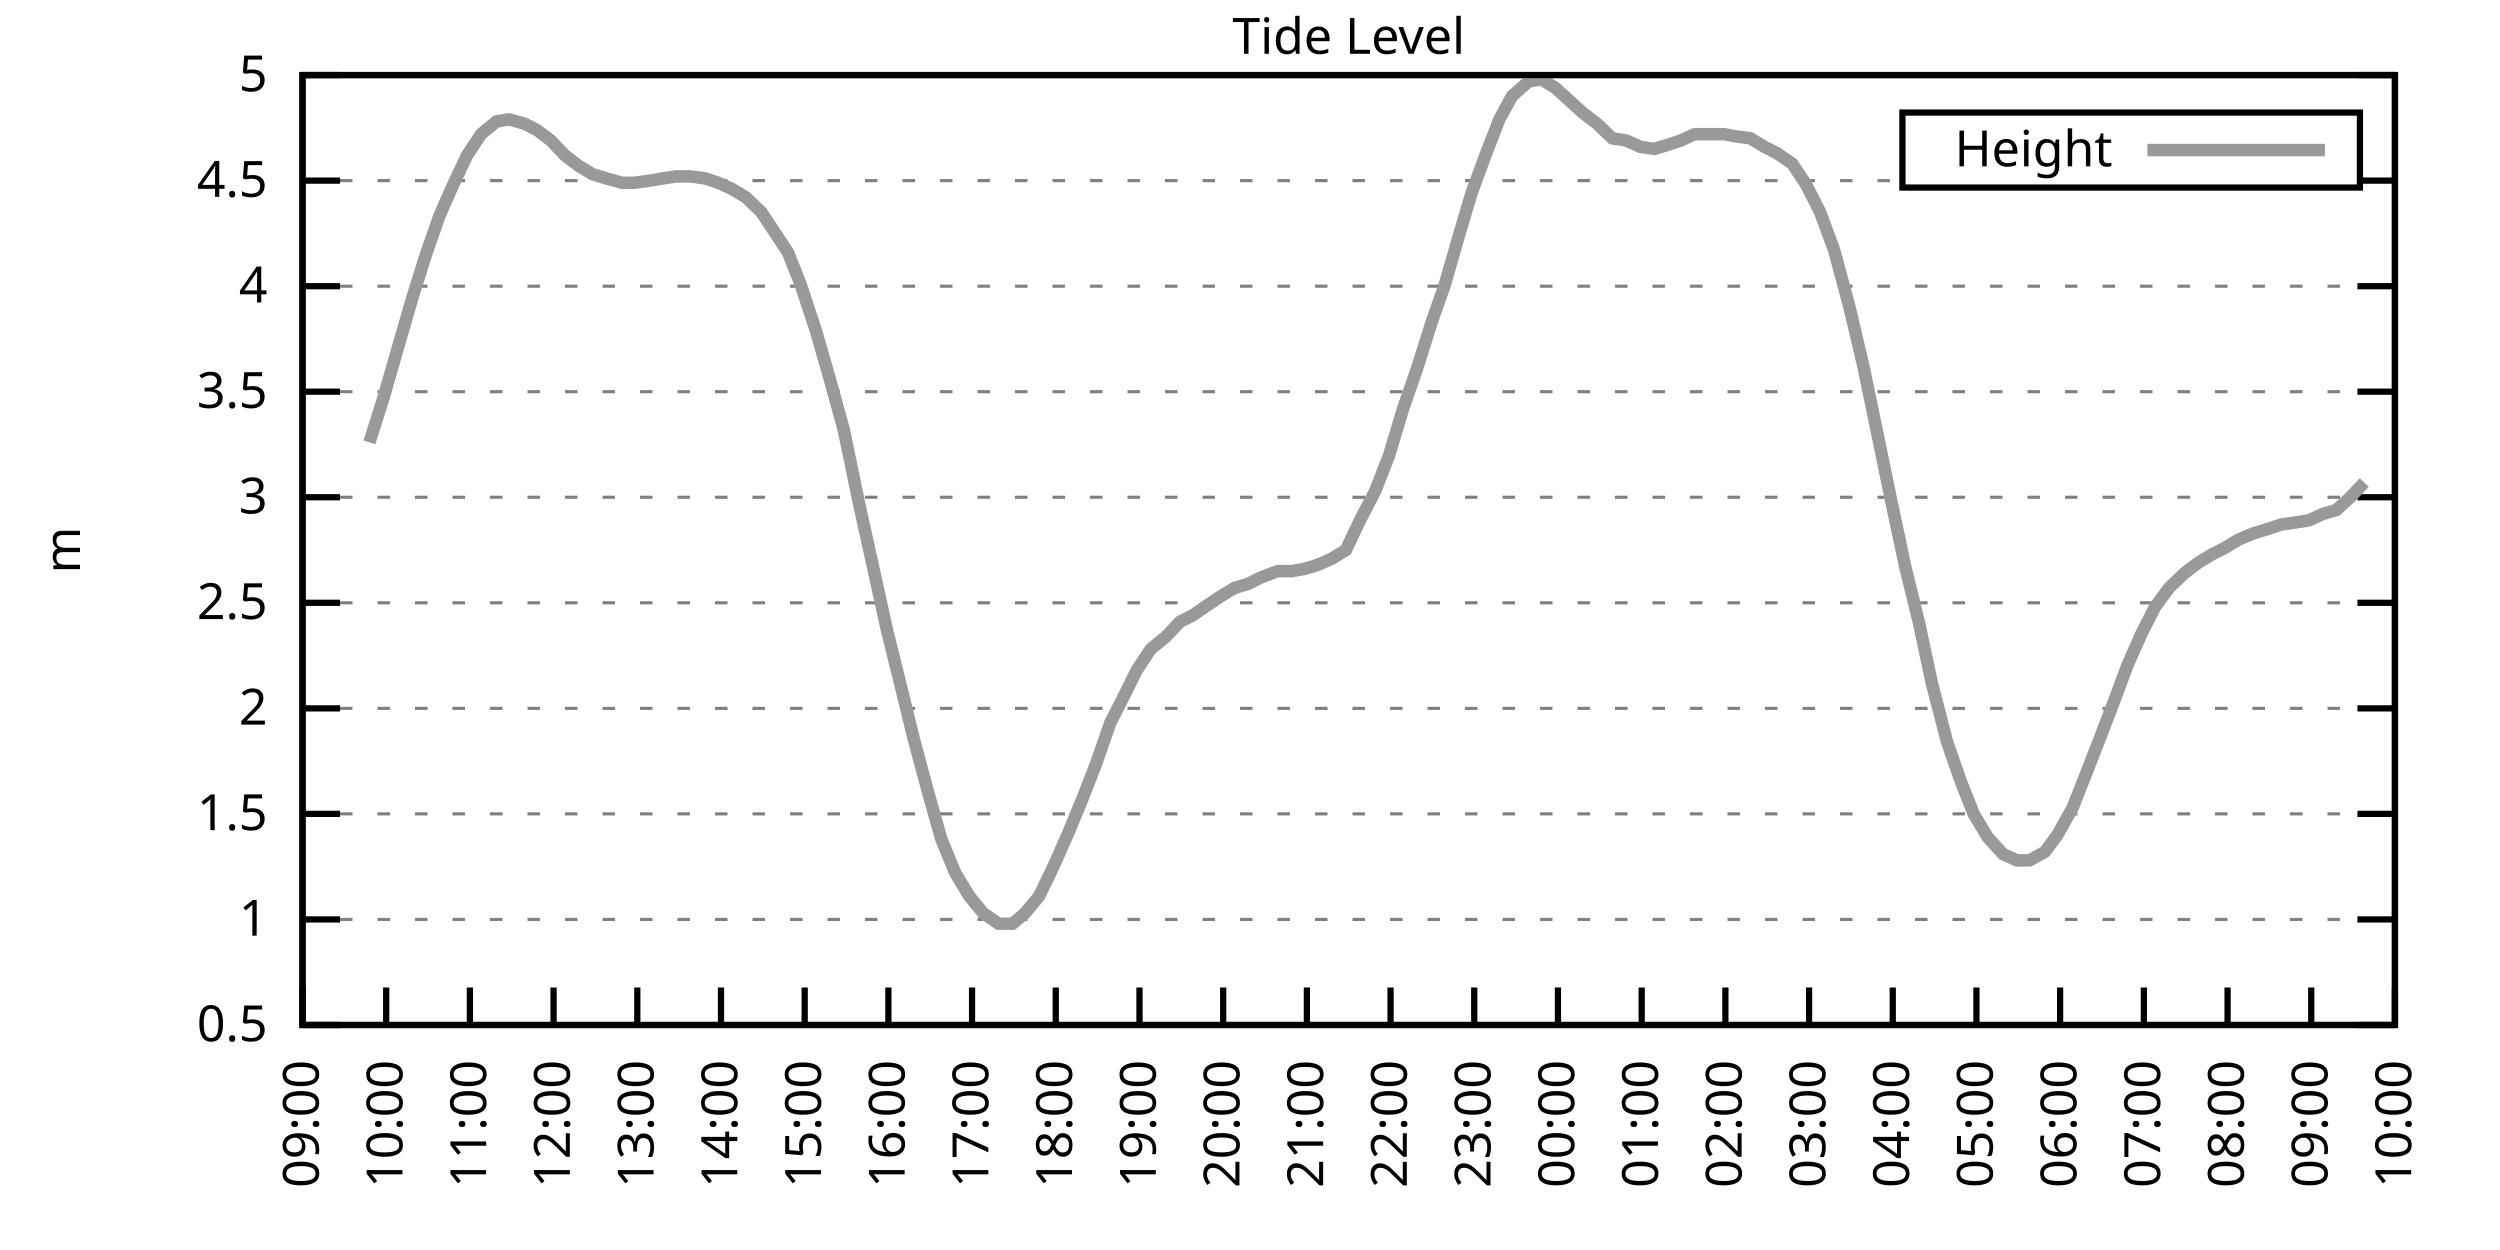
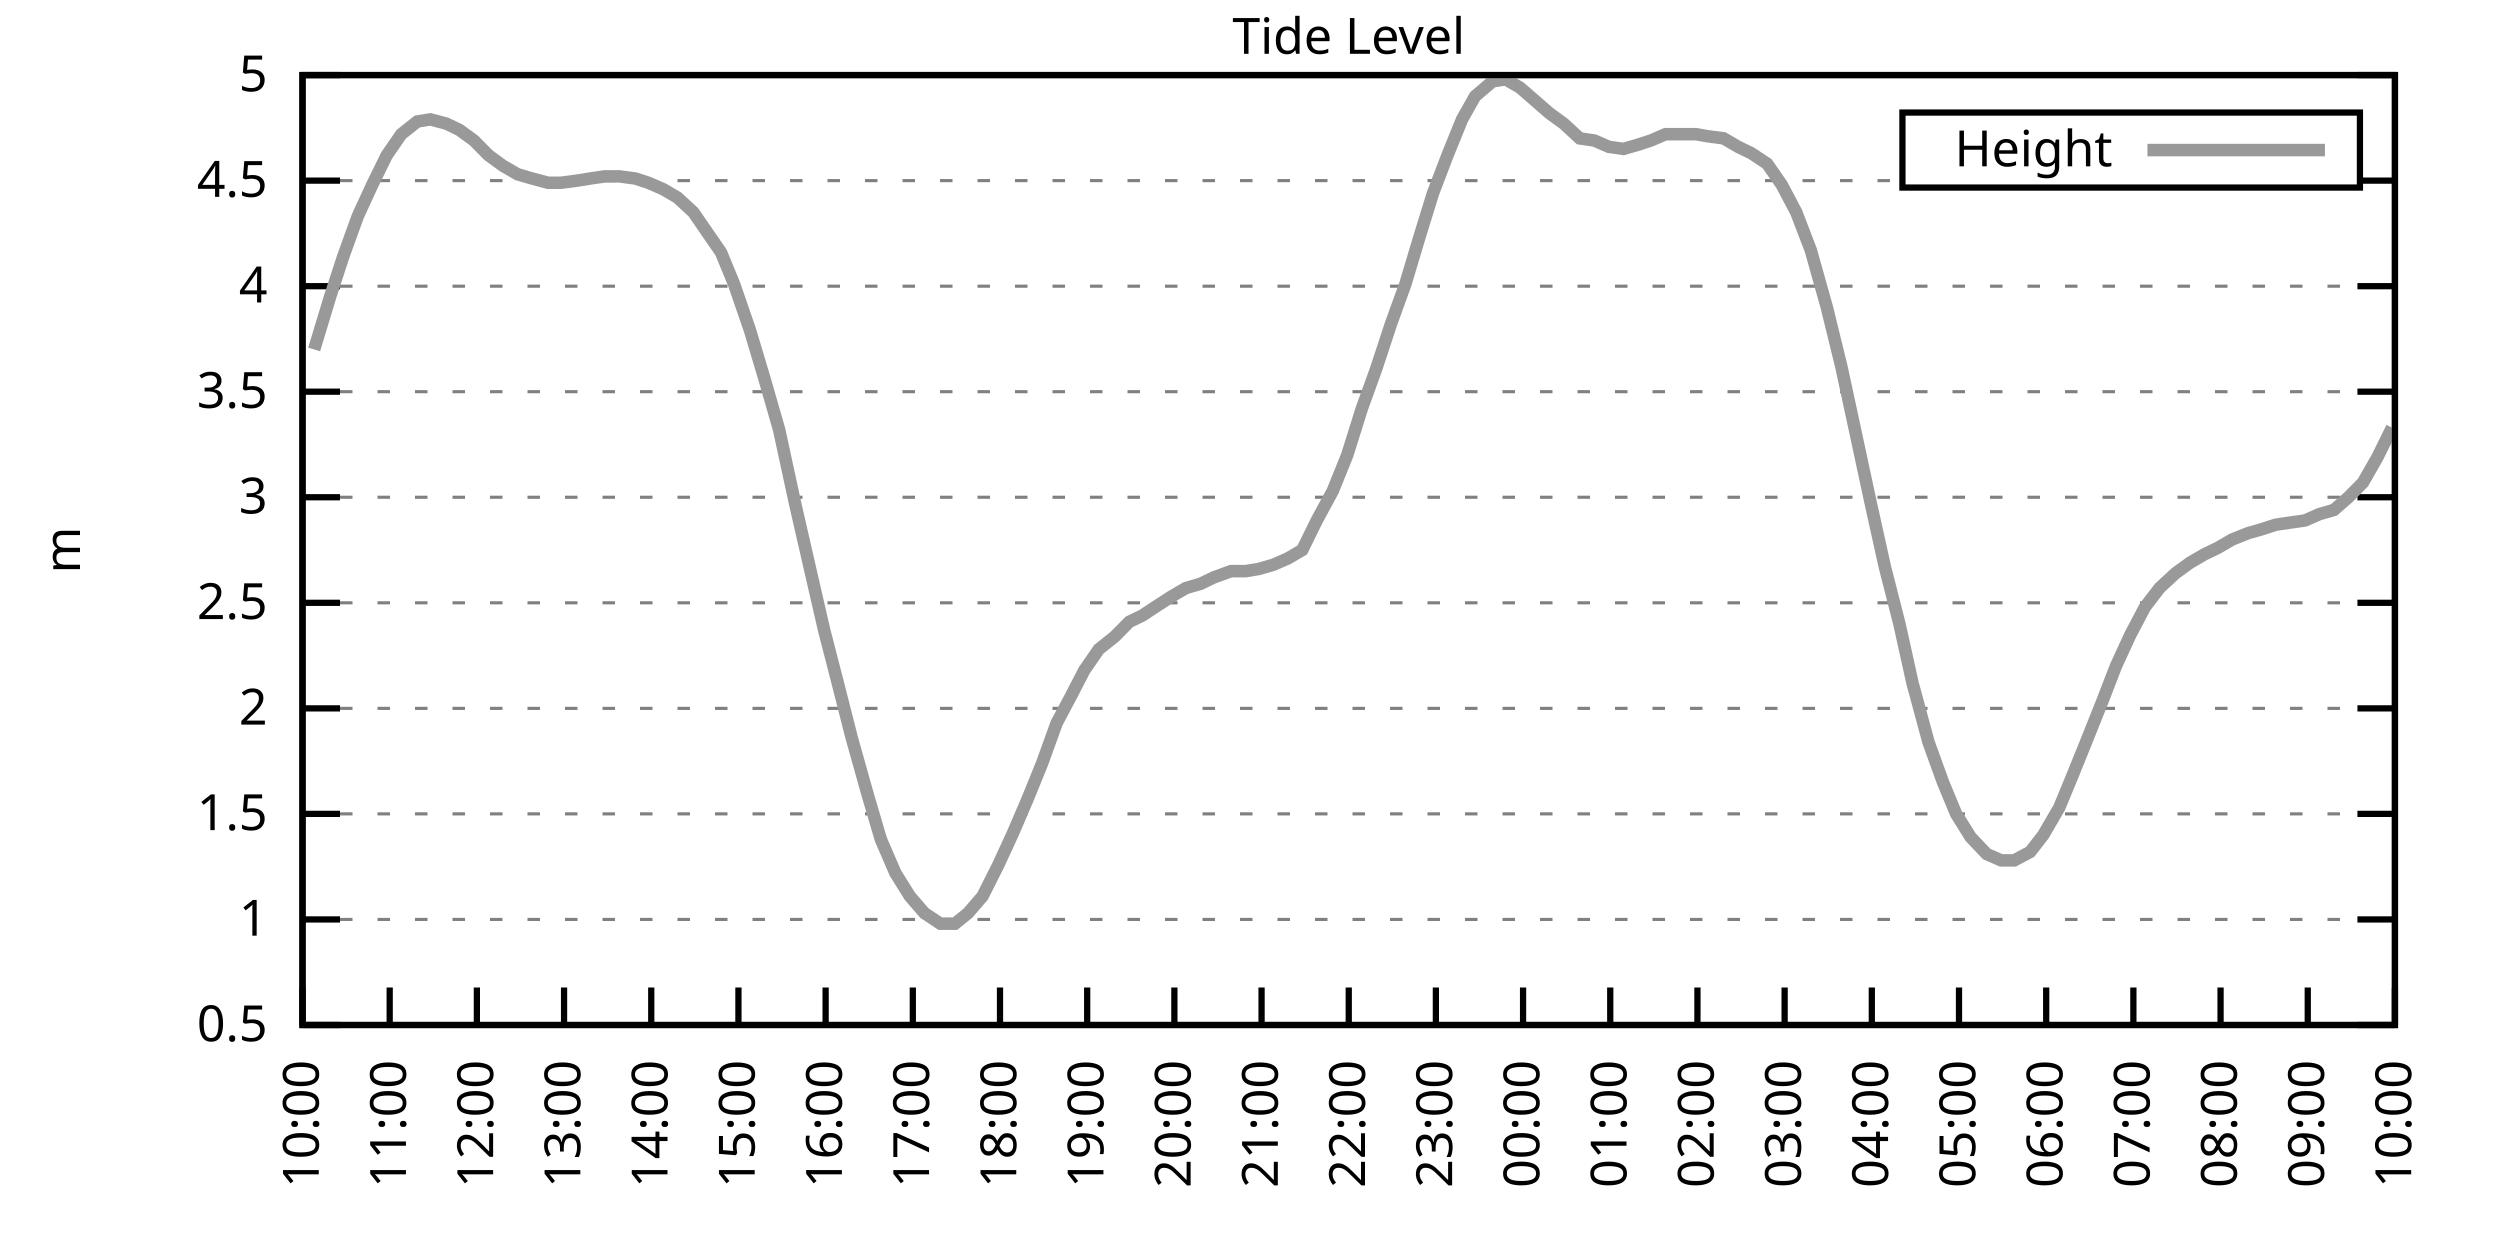
<svg xmlns="http://www.w3.org/2000/svg" xmlns:xlink="http://www.w3.org/1999/xlink" width="400" height="200" viewBox="0 0 400 200">
  <g id="gnuplot_canvas">
    <rect x="0" y="0" width="400" height="200" fill="none" />
    <defs>
      <circle id="gpDot" r="0.5" stroke-width="0.5" stroke="currentColor" />
      <path id="gpPt0" stroke-width="0.333" stroke="currentColor" d="M-1,0 h2 M0,-1 v2" />
      <path id="gpPt1" stroke-width="0.333" stroke="currentColor" d="M-1,-1 L1,1 M1,-1 L-1,1" />
      <path id="gpPt2" stroke-width="0.333" stroke="currentColor" d="M-1,0 L1,0 M0,-1 L0,1 M-1,-1 L1,1 M-1,1 L1,-1" />
      <rect id="gpPt3" stroke-width="0.333" stroke="currentColor" x="-1" y="-1" width="2" height="2" />
      <rect id="gpPt4" stroke-width="0.333" stroke="currentColor" fill="currentColor" x="-1" y="-1" width="2" height="2" />
      <circle id="gpPt5" stroke-width="0.333" stroke="currentColor" cx="0" cy="0" r="1" />
      <use xlink:href="#gpPt5" id="gpPt6" fill="currentColor" stroke="none" />
      <path id="gpPt7" stroke-width="0.333" stroke="currentColor" d="M0,-1.33 L-1.33,0.67 L1.33,0.67 z" />
      <use xlink:href="#gpPt7" id="gpPt8" fill="currentColor" stroke="none" />
      <use xlink:href="#gpPt7" id="gpPt9" stroke="currentColor" transform="rotate(180)" />
      <use xlink:href="#gpPt9" id="gpPt10" fill="currentColor" stroke="none" />
      <use xlink:href="#gpPt3" id="gpPt11" stroke="currentColor" transform="rotate(45)" />
      <use xlink:href="#gpPt11" id="gpPt12" fill="currentColor" stroke="none" />
      <path id="gpPt13" stroke-width="0.333" stroke="currentColor" d="M0,1.330 L1.265,0.411 L0.782,-1.067 L-0.782,-1.076 L-1.265,0.411 z" />
      <use xlink:href="#gpPt13" id="gpPt14" fill="currentColor" stroke="none" />
      <filter id="textbox" filterUnits="objectBoundingBox" x="0" y="0" height="1" width="1">
        <feFlood flood-color="white" flood-opacity="1" result="bgnd" />
        <feComposite in="SourceGraphic" in2="bgnd" operator="atop" />
      </filter>
      <filter id="greybox" filterUnits="objectBoundingBox" x="0" y="0" height="1" width="1">
        <feFlood flood-color="lightgrey" flood-opacity="1" result="grey" />
        <feComposite in="SourceGraphic" in2="grey" operator="atop" />
      </filter>
    </defs>
    <g fill="none" color="white" stroke="currentColor" stroke-width="1.00" stroke-linecap="butt" stroke-linejoin="miter">
</g>
    <g fill="none" color="black" stroke="currentColor" stroke-width="1.00" stroke-linecap="butt" stroke-linejoin="miter">
      <g stroke="none" shape-rendering="crispEdges">
        <polygon fill="rgb(255, 255, 255)" points="48.40,164.00 383.18,164.00 383.18,12.02 48.40,12.02 " />
      </g>
    </g>
    <g fill="none" color="black" stroke="currentColor" stroke-width="1.00" stroke-linecap="butt" stroke-linejoin="miter">
</g>
    <g fill="none" color="black" stroke="black" stroke-width="0.50" stroke-linecap="butt" stroke-linejoin="miter">
</g>
    <g fill="none" color="gray" stroke="currentColor" stroke-width="0.50" stroke-linecap="butt" stroke-linejoin="miter">
      <path stroke="gray" stroke-dasharray="2,4" class="gridline" d="M48.40,164.00 L383.19,164.00  " />
    </g>
    <g fill="none" color="gray" stroke="gray" stroke-width="1.00" stroke-linecap="butt" stroke-linejoin="miter">
</g>
    <g fill="none" color="black" stroke="currentColor" stroke-width="1.00" stroke-linecap="butt" stroke-linejoin="miter">
      <path stroke="black" d="M48.40,164.00 L54.40,164.00 M383.19,164.00 L377.19,164.00  " />
      <g transform="translate(42.80,166.60)" stroke="none" fill="black" font-family="Sans" font-size="8.00" text-anchor="end">
        <text>
          <tspan font-family="Sans"> 0.5</tspan>
        </text>
      </g>
    </g>
    <g fill="none" color="black" stroke="currentColor" stroke-width="1.00" stroke-linecap="butt" stroke-linejoin="miter">
</g>
    <g fill="none" color="black" stroke="black" stroke-width="0.50" stroke-linecap="butt" stroke-linejoin="miter">
</g>
    <g fill="none" color="gray" stroke="currentColor" stroke-width="0.50" stroke-linecap="butt" stroke-linejoin="miter">
      <path stroke="gray" stroke-dasharray="2,4" class="gridline" d="M48.40,147.11 L383.19,147.11  " />
    </g>
    <g fill="none" color="gray" stroke="gray" stroke-width="1.00" stroke-linecap="butt" stroke-linejoin="miter">
</g>
    <g fill="none" color="black" stroke="currentColor" stroke-width="1.00" stroke-linecap="butt" stroke-linejoin="miter">
      <path stroke="black" d="M48.40,147.11 L54.40,147.11 M383.19,147.11 L377.19,147.11  " />
      <g transform="translate(42.80,149.71)" stroke="none" fill="black" font-family="Sans" font-size="8.00" text-anchor="end">
        <text>
          <tspan font-family="Sans"> 1</tspan>
        </text>
      </g>
    </g>
    <g fill="none" color="black" stroke="currentColor" stroke-width="1.00" stroke-linecap="butt" stroke-linejoin="miter">
</g>
    <g fill="none" color="black" stroke="black" stroke-width="0.50" stroke-linecap="butt" stroke-linejoin="miter">
</g>
    <g fill="none" color="gray" stroke="currentColor" stroke-width="0.50" stroke-linecap="butt" stroke-linejoin="miter">
      <path stroke="gray" stroke-dasharray="2,4" class="gridline" d="M48.40,130.22 L383.19,130.22  " />
    </g>
    <g fill="none" color="gray" stroke="gray" stroke-width="1.00" stroke-linecap="butt" stroke-linejoin="miter">
</g>
    <g fill="none" color="black" stroke="currentColor" stroke-width="1.00" stroke-linecap="butt" stroke-linejoin="miter">
      <path stroke="black" d="M48.40,130.22 L54.40,130.22 M383.19,130.22 L377.19,130.22  " />
      <g transform="translate(42.80,132.82)" stroke="none" fill="black" font-family="Sans" font-size="8.00" text-anchor="end">
        <text>
          <tspan font-family="Sans"> 1.5</tspan>
        </text>
      </g>
    </g>
    <g fill="none" color="black" stroke="currentColor" stroke-width="1.00" stroke-linecap="butt" stroke-linejoin="miter">
</g>
    <g fill="none" color="black" stroke="black" stroke-width="0.50" stroke-linecap="butt" stroke-linejoin="miter">
</g>
    <g fill="none" color="gray" stroke="currentColor" stroke-width="0.50" stroke-linecap="butt" stroke-linejoin="miter">
      <path stroke="gray" stroke-dasharray="2,4" class="gridline" d="M48.40,113.34 L383.19,113.34  " />
    </g>
    <g fill="none" color="gray" stroke="gray" stroke-width="1.00" stroke-linecap="butt" stroke-linejoin="miter">
</g>
    <g fill="none" color="black" stroke="currentColor" stroke-width="1.00" stroke-linecap="butt" stroke-linejoin="miter">
      <path stroke="black" d="M48.40,113.34 L54.40,113.34 M383.19,113.34 L377.19,113.34  " />
      <g transform="translate(42.80,115.94)" stroke="none" fill="black" font-family="Sans" font-size="8.00" text-anchor="end">
        <text>
          <tspan font-family="Sans"> 2</tspan>
        </text>
      </g>
    </g>
    <g fill="none" color="black" stroke="currentColor" stroke-width="1.00" stroke-linecap="butt" stroke-linejoin="miter">
</g>
    <g fill="none" color="black" stroke="black" stroke-width="0.50" stroke-linecap="butt" stroke-linejoin="miter">
</g>
    <g fill="none" color="gray" stroke="currentColor" stroke-width="0.50" stroke-linecap="butt" stroke-linejoin="miter">
      <path stroke="gray" stroke-dasharray="2,4" class="gridline" d="M48.40,96.45 L383.19,96.45  " />
    </g>
    <g fill="none" color="gray" stroke="gray" stroke-width="1.00" stroke-linecap="butt" stroke-linejoin="miter">
</g>
    <g fill="none" color="black" stroke="currentColor" stroke-width="1.00" stroke-linecap="butt" stroke-linejoin="miter">
      <path stroke="black" d="M48.40,96.45 L54.40,96.45 M383.19,96.45 L377.19,96.45  " />
      <g transform="translate(42.80,99.05)" stroke="none" fill="black" font-family="Sans" font-size="8.00" text-anchor="end">
        <text>
          <tspan font-family="Sans"> 2.5</tspan>
        </text>
      </g>
    </g>
    <g fill="none" color="black" stroke="currentColor" stroke-width="1.00" stroke-linecap="butt" stroke-linejoin="miter">
</g>
    <g fill="none" color="black" stroke="black" stroke-width="0.50" stroke-linecap="butt" stroke-linejoin="miter">
</g>
    <g fill="none" color="gray" stroke="currentColor" stroke-width="0.50" stroke-linecap="butt" stroke-linejoin="miter">
      <path stroke="gray" stroke-dasharray="2,4" class="gridline" d="M48.40,79.56 L383.19,79.56  " />
    </g>
    <g fill="none" color="gray" stroke="gray" stroke-width="1.00" stroke-linecap="butt" stroke-linejoin="miter">
</g>
    <g fill="none" color="black" stroke="currentColor" stroke-width="1.00" stroke-linecap="butt" stroke-linejoin="miter">
      <path stroke="black" d="M48.40,79.56 L54.40,79.56 M383.19,79.56 L377.19,79.56  " />
      <g transform="translate(42.80,82.16)" stroke="none" fill="black" font-family="Sans" font-size="8.00" text-anchor="end">
        <text>
          <tspan font-family="Sans"> 3</tspan>
        </text>
      </g>
    </g>
    <g fill="none" color="black" stroke="currentColor" stroke-width="1.00" stroke-linecap="butt" stroke-linejoin="miter">
</g>
    <g fill="none" color="black" stroke="black" stroke-width="0.50" stroke-linecap="butt" stroke-linejoin="miter">
</g>
    <g fill="none" color="gray" stroke="currentColor" stroke-width="0.50" stroke-linecap="butt" stroke-linejoin="miter">
      <path stroke="gray" stroke-dasharray="2,4" class="gridline" d="M48.40,62.67 L383.19,62.67  " />
    </g>
    <g fill="none" color="gray" stroke="gray" stroke-width="1.00" stroke-linecap="butt" stroke-linejoin="miter">
</g>
    <g fill="none" color="black" stroke="currentColor" stroke-width="1.00" stroke-linecap="butt" stroke-linejoin="miter">
      <path stroke="black" d="M48.40,62.67 L54.40,62.67 M383.19,62.67 L377.19,62.67  " />
      <g transform="translate(42.80,65.27)" stroke="none" fill="black" font-family="Sans" font-size="8.00" text-anchor="end">
        <text>
          <tspan font-family="Sans"> 3.5</tspan>
        </text>
      </g>
    </g>
    <g fill="none" color="black" stroke="currentColor" stroke-width="1.00" stroke-linecap="butt" stroke-linejoin="miter">
</g>
    <g fill="none" color="black" stroke="black" stroke-width="0.50" stroke-linecap="butt" stroke-linejoin="miter">
</g>
    <g fill="none" color="gray" stroke="currentColor" stroke-width="0.50" stroke-linecap="butt" stroke-linejoin="miter">
      <path stroke="gray" stroke-dasharray="2,4" class="gridline" d="M48.40,45.79 L383.19,45.79  " />
    </g>
    <g fill="none" color="gray" stroke="gray" stroke-width="1.00" stroke-linecap="butt" stroke-linejoin="miter">
</g>
    <g fill="none" color="black" stroke="currentColor" stroke-width="1.00" stroke-linecap="butt" stroke-linejoin="miter">
      <path stroke="black" d="M48.40,45.79 L54.40,45.79 M383.19,45.79 L377.19,45.79  " />
      <g transform="translate(42.80,48.39)" stroke="none" fill="black" font-family="Sans" font-size="8.00" text-anchor="end">
        <text>
          <tspan font-family="Sans"> 4</tspan>
        </text>
      </g>
    </g>
    <g fill="none" color="black" stroke="currentColor" stroke-width="1.00" stroke-linecap="butt" stroke-linejoin="miter">
</g>
    <g fill="none" color="black" stroke="black" stroke-width="0.50" stroke-linecap="butt" stroke-linejoin="miter">
</g>
    <g fill="none" color="gray" stroke="currentColor" stroke-width="0.50" stroke-linecap="butt" stroke-linejoin="miter">
      <path stroke="gray" stroke-dasharray="2,4" class="gridline" d="M48.40,28.90 L304.39,28.90 M377.59,28.90 L383.19,28.90  " />
    </g>
    <g fill="none" color="gray" stroke="gray" stroke-width="1.00" stroke-linecap="butt" stroke-linejoin="miter">
</g>
    <g fill="none" color="black" stroke="currentColor" stroke-width="1.00" stroke-linecap="butt" stroke-linejoin="miter">
      <path stroke="black" d="M48.40,28.90 L54.40,28.90 M383.19,28.90 L377.19,28.90  " />
      <g transform="translate(42.80,31.50)" stroke="none" fill="black" font-family="Sans" font-size="8.00" text-anchor="end">
        <text>
          <tspan font-family="Sans"> 4.5</tspan>
        </text>
      </g>
    </g>
    <g fill="none" color="black" stroke="currentColor" stroke-width="1.00" stroke-linecap="butt" stroke-linejoin="miter">
</g>
    <g fill="none" color="black" stroke="black" stroke-width="0.50" stroke-linecap="butt" stroke-linejoin="miter">
</g>
    <g fill="none" color="gray" stroke="currentColor" stroke-width="0.50" stroke-linecap="butt" stroke-linejoin="miter">
      <path stroke="gray" stroke-dasharray="2,4" class="gridline" d="M48.40,12.01 L383.19,12.01  " />
    </g>
    <g fill="none" color="gray" stroke="gray" stroke-width="1.00" stroke-linecap="butt" stroke-linejoin="miter">
</g>
    <g fill="none" color="black" stroke="currentColor" stroke-width="1.00" stroke-linecap="butt" stroke-linejoin="miter">
      <path stroke="black" d="M48.40,12.01 L54.40,12.01 M383.19,12.01 L377.19,12.01  " />
      <g transform="translate(42.80,14.61)" stroke="none" fill="black" font-family="Sans" font-size="8.00" text-anchor="end">
        <text>
          <tspan font-family="Sans"> 5</tspan>
        </text>
      </g>
    </g>
    <g fill="none" color="black" stroke="currentColor" stroke-width="1.00" stroke-linecap="butt" stroke-linejoin="miter">
      <path stroke="black" d="M48.40,164.00 L48.40,158.00  " />
      <g transform="translate(51.00,169.60) rotate(270.00)" stroke="none" fill="black" font-family="Sans" font-size="8.00" text-anchor="end">
        <text>
-           <tspan font-family="Sans">09:00</tspan>
-         </text>
-       </g>
-     </g>
-     <g fill="none" color="black" stroke="currentColor" stroke-width="1.00" stroke-linecap="butt" stroke-linejoin="miter">
-       <path stroke="black" d="M61.79,164.00 L61.79,158.00  " />
-       <g transform="translate(64.39,169.60) rotate(270.00)" stroke="none" fill="black" font-family="Sans" font-size="8.00" text-anchor="end">
-         <text>
          <tspan font-family="Sans">10:00</tspan>
        </text>
      </g>
    </g>
    <g fill="none" color="black" stroke="currentColor" stroke-width="1.00" stroke-linecap="butt" stroke-linejoin="miter">
-       <path stroke="black" d="M75.18,164.00 L75.18,158.00  " />
-       <g transform="translate(77.78,169.60) rotate(270.00)" stroke="none" fill="black" font-family="Sans" font-size="8.00" text-anchor="end">
+       <path stroke="black" d="M62.35,164.00 L62.35,158.00  " />
+       <g transform="translate(64.95,169.60) rotate(270.00)" stroke="none" fill="black" font-family="Sans" font-size="8.00" text-anchor="end">
        <text>
          <tspan font-family="Sans">11:00</tspan>
        </text>
      </g>
    </g>
    <g fill="none" color="black" stroke="currentColor" stroke-width="1.00" stroke-linecap="butt" stroke-linejoin="miter">
-       <path stroke="black" d="M88.57,164.00 L88.57,158.00  " />
-       <g transform="translate(91.17,169.60) rotate(270.00)" stroke="none" fill="black" font-family="Sans" font-size="8.00" text-anchor="end">
+       <path stroke="black" d="M76.30,164.00 L76.30,158.00  " />
+       <g transform="translate(78.90,169.60) rotate(270.00)" stroke="none" fill="black" font-family="Sans" font-size="8.00" text-anchor="end">
        <text>
          <tspan font-family="Sans">12:00</tspan>
        </text>
      </g>
    </g>
    <g fill="none" color="black" stroke="currentColor" stroke-width="1.00" stroke-linecap="butt" stroke-linejoin="miter">
-       <path stroke="black" d="M101.97,164.00 L101.97,158.00  " />
-       <g transform="translate(104.57,169.60) rotate(270.00)" stroke="none" fill="black" font-family="Sans" font-size="8.00" text-anchor="end">
+       <path stroke="black" d="M90.25,164.00 L90.25,158.00  " />
+       <g transform="translate(92.85,169.60) rotate(270.00)" stroke="none" fill="black" font-family="Sans" font-size="8.00" text-anchor="end">
        <text>
          <tspan font-family="Sans">13:00</tspan>
        </text>
      </g>
    </g>
    <g fill="none" color="black" stroke="currentColor" stroke-width="1.00" stroke-linecap="butt" stroke-linejoin="miter">
-       <path stroke="black" d="M115.36,164.00 L115.36,158.00  " />
-       <g transform="translate(117.96,169.60) rotate(270.00)" stroke="none" fill="black" font-family="Sans" font-size="8.00" text-anchor="end">
+       <path stroke="black" d="M104.20,164.00 L104.20,158.00  " />
+       <g transform="translate(106.80,169.60) rotate(270.00)" stroke="none" fill="black" font-family="Sans" font-size="8.00" text-anchor="end">
        <text>
          <tspan font-family="Sans">14:00</tspan>
        </text>
      </g>
    </g>
    <g fill="none" color="black" stroke="currentColor" stroke-width="1.00" stroke-linecap="butt" stroke-linejoin="miter">
-       <path stroke="black" d="M128.75,164.00 L128.75,158.00  " />
-       <g transform="translate(131.35,169.60) rotate(270.00)" stroke="none" fill="black" font-family="Sans" font-size="8.00" text-anchor="end">
+       <path stroke="black" d="M118.15,164.00 L118.15,158.00  " />
+       <g transform="translate(120.75,169.60) rotate(270.00)" stroke="none" fill="black" font-family="Sans" font-size="8.00" text-anchor="end">
        <text>
          <tspan font-family="Sans">15:00</tspan>
        </text>
      </g>
    </g>
    <g fill="none" color="black" stroke="currentColor" stroke-width="1.00" stroke-linecap="butt" stroke-linejoin="miter">
-       <path stroke="black" d="M142.14,164.00 L142.14,158.00  " />
-       <g transform="translate(144.74,169.60) rotate(270.00)" stroke="none" fill="black" font-family="Sans" font-size="8.00" text-anchor="end">
+       <path stroke="black" d="M132.10,164.00 L132.10,158.00  " />
+       <g transform="translate(134.70,169.60) rotate(270.00)" stroke="none" fill="black" font-family="Sans" font-size="8.00" text-anchor="end">
        <text>
          <tspan font-family="Sans">16:00</tspan>
        </text>
      </g>
    </g>
    <g fill="none" color="black" stroke="currentColor" stroke-width="1.00" stroke-linecap="butt" stroke-linejoin="miter">
-       <path stroke="black" d="M155.53,164.00 L155.53,158.00  " />
-       <g transform="translate(158.13,169.60) rotate(270.00)" stroke="none" fill="black" font-family="Sans" font-size="8.00" text-anchor="end">
+       <path stroke="black" d="M146.05,164.00 L146.05,158.00  " />
+       <g transform="translate(148.65,169.60) rotate(270.00)" stroke="none" fill="black" font-family="Sans" font-size="8.00" text-anchor="end">
        <text>
          <tspan font-family="Sans">17:00</tspan>
        </text>
      </g>
    </g>
    <g fill="none" color="black" stroke="currentColor" stroke-width="1.00" stroke-linecap="butt" stroke-linejoin="miter">
-       <path stroke="black" d="M168.92,164.00 L168.92,158.00  " />
-       <g transform="translate(171.52,169.60) rotate(270.00)" stroke="none" fill="black" font-family="Sans" font-size="8.00" text-anchor="end">
+       <path stroke="black" d="M160.00,164.00 L160.00,158.00  " />
+       <g transform="translate(162.60,169.60) rotate(270.00)" stroke="none" fill="black" font-family="Sans" font-size="8.00" text-anchor="end">
        <text>
          <tspan font-family="Sans">18:00</tspan>
        </text>
      </g>
    </g>
    <g fill="none" color="black" stroke="currentColor" stroke-width="1.00" stroke-linecap="butt" stroke-linejoin="miter">
-       <path stroke="black" d="M182.32,164.00 L182.32,158.00  " />
-       <g transform="translate(184.92,169.60) rotate(270.00)" stroke="none" fill="black" font-family="Sans" font-size="8.00" text-anchor="end">
+       <path stroke="black" d="M173.95,164.00 L173.95,158.00  " />
+       <g transform="translate(176.55,169.60) rotate(270.00)" stroke="none" fill="black" font-family="Sans" font-size="8.00" text-anchor="end">
        <text>
          <tspan font-family="Sans">19:00</tspan>
        </text>
      </g>
    </g>
    <g fill="none" color="black" stroke="currentColor" stroke-width="1.00" stroke-linecap="butt" stroke-linejoin="miter">
-       <path stroke="black" d="M195.71,164.00 L195.71,158.00  " />
-       <g transform="translate(198.31,169.60) rotate(270.00)" stroke="none" fill="black" font-family="Sans" font-size="8.00" text-anchor="end">
+       <path stroke="black" d="M187.90,164.00 L187.90,158.00  " />
+       <g transform="translate(190.50,169.60) rotate(270.00)" stroke="none" fill="black" font-family="Sans" font-size="8.00" text-anchor="end">
        <text>
          <tspan font-family="Sans">20:00</tspan>
        </text>
      </g>
    </g>
    <g fill="none" color="black" stroke="currentColor" stroke-width="1.00" stroke-linecap="butt" stroke-linejoin="miter">
-       <path stroke="black" d="M209.10,164.00 L209.10,158.00  " />
-       <g transform="translate(211.70,169.60) rotate(270.00)" stroke="none" fill="black" font-family="Sans" font-size="8.00" text-anchor="end">
+       <path stroke="black" d="M201.85,164.00 L201.85,158.00  " />
+       <g transform="translate(204.45,169.60) rotate(270.00)" stroke="none" fill="black" font-family="Sans" font-size="8.00" text-anchor="end">
        <text>
          <tspan font-family="Sans">21:00</tspan>
        </text>
      </g>
    </g>
    <g fill="none" color="black" stroke="currentColor" stroke-width="1.00" stroke-linecap="butt" stroke-linejoin="miter">
-       <path stroke="black" d="M222.49,164.00 L222.49,158.00  " />
-       <g transform="translate(225.09,169.60) rotate(270.00)" stroke="none" fill="black" font-family="Sans" font-size="8.00" text-anchor="end">
+       <path stroke="black" d="M215.80,164.00 L215.80,158.00  " />
+       <g transform="translate(218.40,169.60) rotate(270.00)" stroke="none" fill="black" font-family="Sans" font-size="8.00" text-anchor="end">
        <text>
          <tspan font-family="Sans">22:00</tspan>
        </text>
      </g>
    </g>
    <g fill="none" color="black" stroke="currentColor" stroke-width="1.00" stroke-linecap="butt" stroke-linejoin="miter">
-       <path stroke="black" d="M235.88,164.00 L235.88,158.00  " />
-       <g transform="translate(238.48,169.60) rotate(270.00)" stroke="none" fill="black" font-family="Sans" font-size="8.00" text-anchor="end">
+       <path stroke="black" d="M229.74,164.00 L229.74,158.00  " />
+       <g transform="translate(232.34,169.60) rotate(270.00)" stroke="none" fill="black" font-family="Sans" font-size="8.00" text-anchor="end">
        <text>
          <tspan font-family="Sans">23:00</tspan>
        </text>
      </g>
    </g>
    <g fill="none" color="black" stroke="currentColor" stroke-width="1.00" stroke-linecap="butt" stroke-linejoin="miter">
-       <path stroke="black" d="M249.27,164.00 L249.27,158.00  " />
-       <g transform="translate(251.87,169.60) rotate(270.00)" stroke="none" fill="black" font-family="Sans" font-size="8.00" text-anchor="end">
+       <path stroke="black" d="M243.69,164.00 L243.69,158.00  " />
+       <g transform="translate(246.29,169.60) rotate(270.00)" stroke="none" fill="black" font-family="Sans" font-size="8.00" text-anchor="end">
        <text>
          <tspan font-family="Sans">00:00</tspan>
        </text>
      </g>
    </g>
    <g fill="none" color="black" stroke="currentColor" stroke-width="1.00" stroke-linecap="butt" stroke-linejoin="miter">
-       <path stroke="black" d="M262.67,164.00 L262.67,158.00  " />
-       <g transform="translate(265.27,169.60) rotate(270.00)" stroke="none" fill="black" font-family="Sans" font-size="8.00" text-anchor="end">
+       <path stroke="black" d="M257.64,164.00 L257.64,158.00  " />
+       <g transform="translate(260.24,169.60) rotate(270.00)" stroke="none" fill="black" font-family="Sans" font-size="8.00" text-anchor="end">
        <text>
          <tspan font-family="Sans">01:00</tspan>
        </text>
      </g>
    </g>
    <g fill="none" color="black" stroke="currentColor" stroke-width="1.00" stroke-linecap="butt" stroke-linejoin="miter">
-       <path stroke="black" d="M276.06,164.00 L276.06,158.00  " />
-       <g transform="translate(278.66,169.60) rotate(270.00)" stroke="none" fill="black" font-family="Sans" font-size="8.00" text-anchor="end">
+       <path stroke="black" d="M271.59,164.00 L271.59,158.00  " />
+       <g transform="translate(274.19,169.60) rotate(270.00)" stroke="none" fill="black" font-family="Sans" font-size="8.00" text-anchor="end">
        <text>
          <tspan font-family="Sans">02:00</tspan>
        </text>
      </g>
    </g>
    <g fill="none" color="black" stroke="currentColor" stroke-width="1.00" stroke-linecap="butt" stroke-linejoin="miter">
-       <path stroke="black" d="M289.45,164.00 L289.45,158.00  " />
-       <g transform="translate(292.05,169.60) rotate(270.00)" stroke="none" fill="black" font-family="Sans" font-size="8.00" text-anchor="end">
+       <path stroke="black" d="M285.54,164.00 L285.54,158.00  " />
+       <g transform="translate(288.14,169.60) rotate(270.00)" stroke="none" fill="black" font-family="Sans" font-size="8.00" text-anchor="end">
        <text>
          <tspan font-family="Sans">03:00</tspan>
        </text>
      </g>
    </g>
    <g fill="none" color="black" stroke="currentColor" stroke-width="1.00" stroke-linecap="butt" stroke-linejoin="miter">
-       <path stroke="black" d="M302.84,164.00 L302.84,158.00  " />
-       <g transform="translate(305.44,169.60) rotate(270.00)" stroke="none" fill="black" font-family="Sans" font-size="8.00" text-anchor="end">
+       <path stroke="black" d="M299.49,164.00 L299.49,158.00  " />
+       <g transform="translate(302.09,169.60) rotate(270.00)" stroke="none" fill="black" font-family="Sans" font-size="8.00" text-anchor="end">
        <text>
          <tspan font-family="Sans">04:00</tspan>
        </text>
      </g>
    </g>
    <g fill="none" color="black" stroke="currentColor" stroke-width="1.00" stroke-linecap="butt" stroke-linejoin="miter">
-       <path stroke="black" d="M316.23,164.00 L316.23,158.00  " />
-       <g transform="translate(318.83,169.60) rotate(270.00)" stroke="none" fill="black" font-family="Sans" font-size="8.00" text-anchor="end">
+       <path stroke="black" d="M313.44,164.00 L313.44,158.00  " />
+       <g transform="translate(316.04,169.60) rotate(270.00)" stroke="none" fill="black" font-family="Sans" font-size="8.00" text-anchor="end">
        <text>
          <tspan font-family="Sans">05:00</tspan>
        </text>
      </g>
    </g>
    <g fill="none" color="black" stroke="currentColor" stroke-width="1.00" stroke-linecap="butt" stroke-linejoin="miter">
-       <path stroke="black" d="M329.62,164.00 L329.62,158.00  " />
-       <g transform="translate(332.22,169.60) rotate(270.00)" stroke="none" fill="black" font-family="Sans" font-size="8.00" text-anchor="end">
+       <path stroke="black" d="M327.39,164.00 L327.39,158.00  " />
+       <g transform="translate(329.99,169.60) rotate(270.00)" stroke="none" fill="black" font-family="Sans" font-size="8.00" text-anchor="end">
        <text>
          <tspan font-family="Sans">06:00</tspan>
        </text>
      </g>
    </g>
    <g fill="none" color="black" stroke="currentColor" stroke-width="1.00" stroke-linecap="butt" stroke-linejoin="miter">
-       <path stroke="black" d="M343.02,164.00 L343.02,158.00  " />
-       <g transform="translate(345.62,169.60) rotate(270.00)" stroke="none" fill="black" font-family="Sans" font-size="8.00" text-anchor="end">
+       <path stroke="black" d="M341.34,164.00 L341.34,158.00  " />
+       <g transform="translate(343.94,169.60) rotate(270.00)" stroke="none" fill="black" font-family="Sans" font-size="8.00" text-anchor="end">
        <text>
          <tspan font-family="Sans">07:00</tspan>
        </text>
      </g>
    </g>
    <g fill="none" color="black" stroke="currentColor" stroke-width="1.00" stroke-linecap="butt" stroke-linejoin="miter">
-       <path stroke="black" d="M356.41,164.00 L356.41,158.00  " />
-       <g transform="translate(359.01,169.60) rotate(270.00)" stroke="none" fill="black" font-family="Sans" font-size="8.00" text-anchor="end">
+       <path stroke="black" d="M355.29,164.00 L355.29,158.00  " />
+       <g transform="translate(357.89,169.60) rotate(270.00)" stroke="none" fill="black" font-family="Sans" font-size="8.00" text-anchor="end">
        <text>
          <tspan font-family="Sans">08:00</tspan>
        </text>
      </g>
    </g>
    <g fill="none" color="black" stroke="currentColor" stroke-width="1.00" stroke-linecap="butt" stroke-linejoin="miter">
-       <path stroke="black" d="M369.80,164.00 L369.80,158.00  " />
-       <g transform="translate(372.40,169.60) rotate(270.00)" stroke="none" fill="black" font-family="Sans" font-size="8.00" text-anchor="end">
+       <path stroke="black" d="M369.24,164.00 L369.24,158.00  " />
+       <g transform="translate(371.84,169.60) rotate(270.00)" stroke="none" fill="black" font-family="Sans" font-size="8.00" text-anchor="end">
        <text>
          <tspan font-family="Sans">09:00</tspan>
        </text>
      </g>
    </g>
    <g fill="none" color="black" stroke="currentColor" stroke-width="1.00" stroke-linecap="butt" stroke-linejoin="miter">
      <path stroke="black" d="M383.19,164.00 L383.19,158.00  " />
      <g transform="translate(385.79,169.60) rotate(270.00)" stroke="none" fill="black" font-family="Sans" font-size="8.00" text-anchor="end">
        <text>
          <tspan font-family="Sans">10:00</tspan>
        </text>
      </g>
    </g>
    <g fill="none" color="black" stroke="currentColor" stroke-width="1.00" stroke-linecap="butt" stroke-linejoin="miter">
</g>
    <g fill="none" color="black" stroke="currentColor" stroke-width="1.00" stroke-linecap="butt" stroke-linejoin="miter">
      <path stroke="black" d="M48.40,12.01 L48.40,164.00 L383.19,164.00 L383.19,12.01 L48.40,12.01 Z  " />
    </g>
    <g fill="none" color="black" stroke="currentColor" stroke-width="1.00" stroke-linecap="butt" stroke-linejoin="miter">
</g>
    <g fill="none" color="black" stroke="currentColor" stroke-width="1.00" stroke-linecap="butt" stroke-linejoin="miter">
      <path stroke="black" d="M304.39,30.01 L304.39,18.01 L377.59,18.01 L377.59,30.01 L304.39,30.01 Z  " />
    </g>
    <g id="Tide_level_plot_1">
      <g fill="none" color="white" stroke="black" stroke-width="2.00" stroke-linecap="butt" stroke-linejoin="miter">
</g>
      <g fill="none" color="black" stroke="currentColor" stroke-width="2.00" stroke-linecap="butt" stroke-linejoin="miter">
        <g transform="translate(337.99,26.61)" stroke="none" fill="black" font-family="Sans" font-size="8.00" text-anchor="end">
          <text>
            <tspan font-family="Sans">Height</tspan>
          </text>
        </g>
      </g>
      <g fill="none" color="black" stroke="currentColor" stroke-width="2.00" stroke-linecap="butt" stroke-linejoin="miter">
-         <path stroke="rgb(153, 153, 153)" d="M343.59,24.01 L371.99,24.01 M59.11,70.78 L61.35,63.69 L63.58,55.92 L66.03,47.47 L68.04,41.06 L70.27,34.64   L72.50,29.57 L74.74,24.84 L76.97,21.47 L79.42,19.44 L81.43,19.10 L83.89,19.78 L85.90,20.79 L88.13,22.48   L90.36,24.84 L92.59,26.53 L94.82,27.88 L97.06,28.56 L99.51,29.24 L101.52,29.24 L103.98,28.90 L105.98,28.56   L108.22,28.22 L110.45,28.22 L112.90,28.56 L114.91,29.24 L117.14,30.25 L119.38,31.60 L121.83,33.96 L123.84,37.00   L126.07,40.38 L128.08,45.45 L130.54,52.88 L132.77,60.65 L135.00,68.75 L137.45,80.57 L139.69,90.71 L141.92,100.84   L143.93,108.95 L146.16,118.07 L148.61,127.18 L150.62,134.28 L152.85,139.68 L155.09,143.40 L157.32,146.10 L159.77,147.79   L162.01,147.79 L164.01,146.10 L166.25,143.40 L168.70,138.33 L170.93,133.26 L173.17,127.86 L175.40,122.12 L177.63,115.70   L179.86,111.31 L181.87,107.26 L184.10,103.88 L186.56,101.85 L188.79,99.49 L190.80,98.48 L193.25,96.79 L195.26,95.44   L197.49,94.08 L199.73,93.41 L201.73,92.40 L204.41,91.38 L206.64,91.38 L208.65,91.04 L210.88,90.37 L213.12,89.36   L215.35,88.00 L217.58,83.28 L220.04,78.55 L222.27,72.81 L224.50,65.38 L226.73,58.96 L228.96,51.87 L231.20,45.45   L233.43,37.68 L235.44,30.92 L237.67,24.84 L239.90,19.10 L241.91,15.39 L244.59,13.02 L246.60,12.69 L248.83,14.04   L251.06,16.06 L253.29,18.09 L255.52,19.78 L257.98,22.14 L260.21,22.48 L262.44,23.49 L264.67,23.83 L266.91,23.16   L268.92,22.48 L271.15,21.47 L273.60,21.47 L275.83,21.47 L277.62,21.80 L280.07,22.14 L282.31,23.49 L284.32,24.51   L286.77,26.20 L289.00,29.57 L291.23,33.96 L293.47,40.04 L295.92,49.16 L298.15,58.62 L300.39,69.43 L302.62,80.24   L304.85,90.71 L307.08,99.83 L309.09,109.28 L311.54,118.74 L313.78,125.16 L315.79,130.22 L318.02,133.94 L320.47,136.64   L322.70,137.66 L324.71,137.66 L327.17,136.30 L329.18,133.60 L331.63,129.21 L333.64,124.14 L335.87,118.40 L338.33,111.99   L340.34,106.58 L342.57,101.52 L344.80,97.12 L347.03,94.08 L349.49,91.72 L351.72,90.03 L353.95,88.68 L355.96,87.67   L358.19,86.32 L360.65,85.30 L362.88,84.63 L364.89,83.95 L367.12,83.61 L369.35,83.28 L371.58,82.26 L373.82,81.59   L376.05,79.56 L378.28,77.20  " />
+         <path stroke="rgb(153, 153, 153)" d="M343.59,24.01 L371.99,24.01 M50.26,55.92 L52.82,47.47 L54.91,41.06 L57.23,34.64 L59.56,29.57 L61.88,24.84   L64.21,21.47 L66.77,19.44 L68.86,19.10 L71.42,19.78 L73.51,20.79 L75.83,22.48 L78.16,24.84 L80.48,26.53   L82.81,27.88 L85.13,28.56 L87.69,29.24 L89.78,29.24 L92.34,28.90 L94.43,28.56 L96.76,28.22 L99.08,28.22   L101.64,28.56 L103.73,29.24 L106.06,30.25 L108.38,31.60 L110.94,33.96 L113.03,37.00 L115.36,40.38 L117.45,45.45   L120.01,52.88 L122.33,60.65 L124.66,68.75 L127.22,80.57 L129.54,90.71 L131.87,100.84 L133.96,108.95 L136.28,118.07   L138.84,127.18 L140.93,134.28 L143.26,139.68 L145.58,143.40 L147.91,146.10 L150.46,147.79 L152.79,147.79 L154.88,146.10   L157.21,143.40 L159.76,138.33 L162.09,133.26 L164.41,127.86 L166.74,122.12 L169.06,115.70 L171.39,111.31 L173.48,107.26   L175.81,103.88 L178.36,101.85 L180.69,99.49 L182.78,98.48 L185.34,96.79 L187.43,95.44 L189.76,94.08 L192.08,93.41   L194.17,92.40 L196.96,91.38 L199.29,91.38 L201.38,91.04 L203.71,90.37 L206.03,89.36 L208.36,88.00 L210.68,83.28   L213.24,78.55 L215.56,72.81 L217.89,65.38 L220.21,58.96 L222.54,51.87 L224.86,45.45 L227.19,37.68 L229.28,30.92   L231.60,24.84 L233.93,19.10 L236.02,15.39 L238.81,13.02 L240.90,12.69 L243.23,14.04 L245.55,16.06 L247.88,18.09   L250.20,19.78 L252.76,22.14 L255.09,22.48 L257.41,23.49 L259.74,23.83 L262.06,23.16 L264.15,22.48 L266.48,21.47   L269.04,21.47 L271.36,21.47 L273.22,21.80 L275.78,22.14 L278.10,23.49 L280.20,24.51 L282.75,26.20 L285.08,29.57   L287.40,33.96 L289.73,40.04 L292.29,49.16 L294.61,58.62 L296.94,69.43 L299.26,80.24 L301.58,90.71 L303.91,99.83   L306.00,109.28 L308.56,118.74 L310.88,125.16 L312.98,130.22 L315.30,133.94 L317.86,136.64 L320.18,137.66 L322.28,137.66   L324.83,136.30 L326.93,133.60 L329.48,129.21 L331.58,124.14 L333.90,118.40 L336.46,111.99 L338.55,106.58 L340.88,101.52   L343.20,97.12 L345.53,94.08 L348.08,91.72 L350.41,90.03 L352.73,88.68 L354.83,87.67 L357.15,86.32 L359.71,85.30   L362.03,84.63 L364.13,83.95 L366.45,83.61 L368.78,83.28 L371.10,82.26 L373.43,81.59 L375.75,79.56 L378.08,77.20   L380.40,73.14 L382.73,68.42  " />
      </g>
    </g>
    <g fill="none" color="black" stroke="currentColor" stroke-width="2.00" stroke-linecap="butt" stroke-linejoin="miter">
</g>
    <g fill="none" color="black" stroke="black" stroke-width="1.00" stroke-linecap="butt" stroke-linejoin="miter">
</g>
    <g fill="none" color="black" stroke="currentColor" stroke-width="1.00" stroke-linecap="butt" stroke-linejoin="miter">
      <path stroke="black" d="M48.40,12.01 L48.40,164.00 L383.19,164.00 L383.19,12.01 L48.40,12.01 Z  " />
      <g transform="translate(12.80,88.01) rotate(270.00)" stroke="none" fill="black" font-family="Sans" font-size="8.00" text-anchor="middle">
        <text>
          <tspan font-family="Sans">m</tspan>
        </text>
      </g>
    </g>
    <g fill="none" color="black" stroke="currentColor" stroke-width="1.00" stroke-linecap="butt" stroke-linejoin="miter">
</g>
    <g fill="none" color="black" stroke="currentColor" stroke-width="1.00" stroke-linecap="butt" stroke-linejoin="miter">
      <g transform="translate(215.79,8.61)" stroke="none" fill="black" font-family="Sans" font-size="8.00" text-anchor="middle">
        <text>
          <tspan font-family="Sans">Tide Level</tspan>
        </text>
      </g>
    </g>
    <g fill="none" color="black" stroke="currentColor" stroke-width="1.00" stroke-linecap="butt" stroke-linejoin="miter">
</g>
  </g>
</svg>
